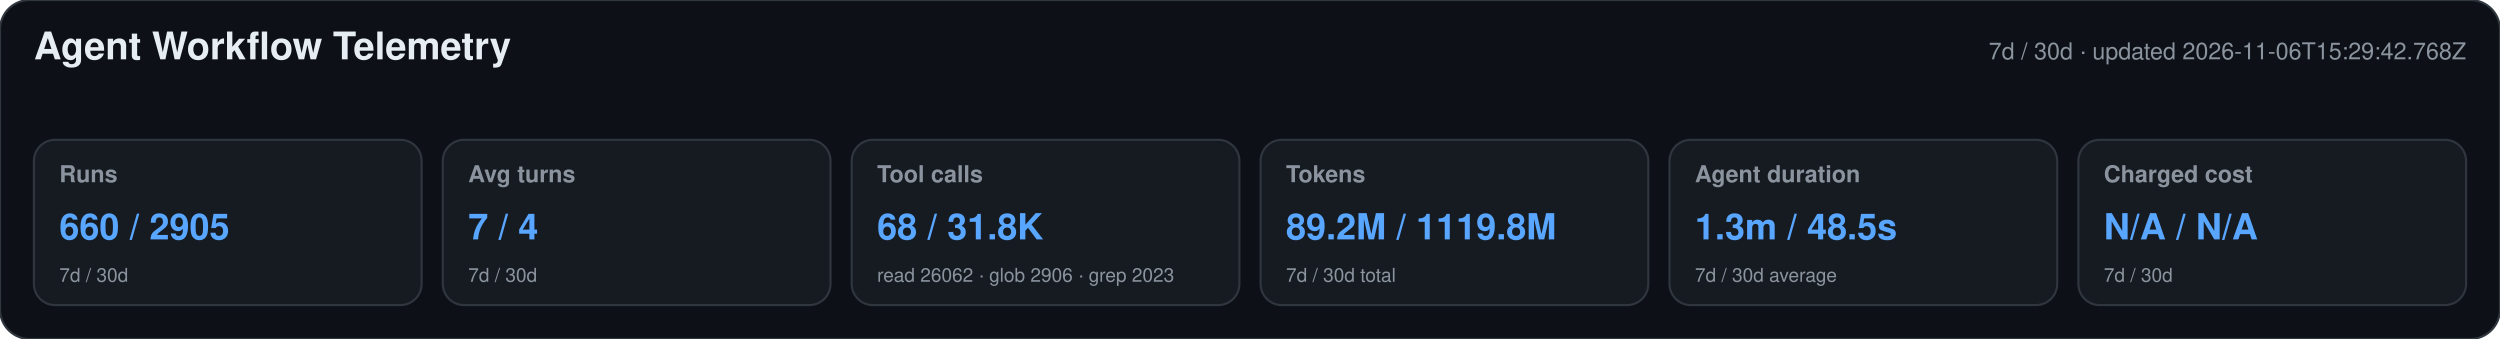
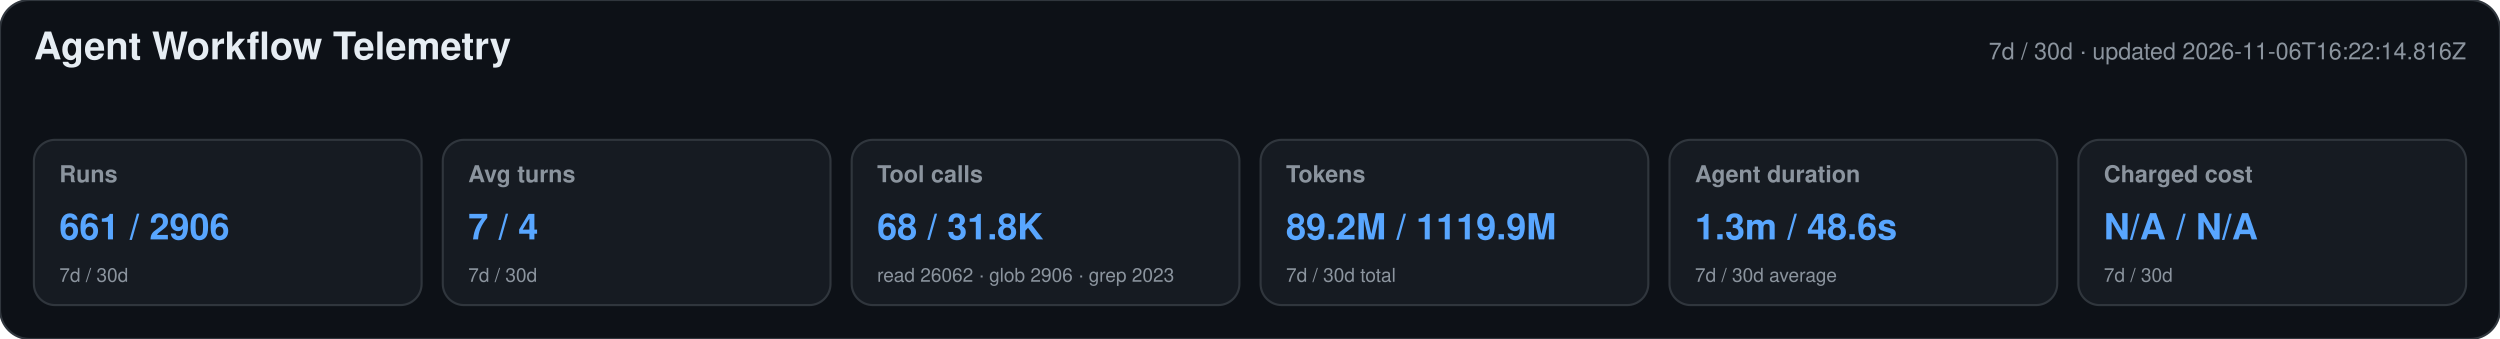
<svg xmlns="http://www.w3.org/2000/svg" width="1180" height="160" viewBox="0 0 1180 160" role="img" aria-labelledby="title desc">
  <style>text{font-family:-apple-system,BlinkMacSystemFont,"Segoe UI",Helvetica,Arial,sans-serif}.heading{font-size:18px;font-weight:650;fill:#e6edf3}.meta,.label,.secondary{fill:#8b949e}.meta,.label{font-size:11px}.label{font-weight:600}.primary{font-size:17px;font-weight:700;fill:#58a6ff}.secondary{font-size:9px}</style>
  <rect width="1180" height="160" rx="14" fill="#0d1117" stroke="#30363d" />
  <text x="16" y="28" class="heading">Agent Workflow Telemetry</text>
-   <text x="1164" y="28" text-anchor="end" class="meta">7d / 30d · updated 2026-11-06T15:29:42.768Z</text>
+   <text x="1164" y="28" text-anchor="end" class="meta">7d / 30d · updated 2026-11-06T16:22:14.816Z</text>
  <g>
    <rect x="16" y="66" width="183" height="78" rx="10" fill="#161b22" stroke="#30363d" />
    <text x="28" y="86" class="label">Runs</text>
-     <text x="28" y="113" class="primary">660 / 2905</text>
+     <text x="28" y="113" class="primary">661 / 2906</text>
    <text x="28" y="133" class="secondary">7d / 30d</text>
  </g>
  <g>
    <rect x="209" y="66" width="183" height="78" rx="10" fill="#161b22" stroke="#30363d" />
    <text x="221" y="86" class="label">Avg turns</text>
    <text x="221" y="113" class="primary">7 / 4</text>
    <text x="221" y="133" class="secondary">7d / 30d</text>
  </g>
  <g>
    <rect x="402" y="66" width="183" height="78" rx="10" fill="#161b22" stroke="#30363d" />
    <text x="414" y="86" class="label">Tool calls</text>
    <text x="414" y="113" class="primary">68 / 31.8K</text>
    <text x="414" y="133" class="secondary">read 26062 · glob 2906 · grep 2023</text>
  </g>
  <g>
    <rect x="595" y="66" width="183" height="78" rx="10" fill="#161b22" stroke="#30363d" />
    <text x="607" y="86" class="label">Tokens</text>
-     <text x="607" y="113" class="primary">89.2M / 1119.8M</text>
+     <text x="607" y="113" class="primary">89.2M / 1119.9M</text>
    <text x="607" y="133" class="secondary">7d / 30d total</text>
  </g>
  <g>
    <rect x="788" y="66" width="183" height="78" rx="10" fill="#161b22" stroke="#30363d" />
    <text x="800" y="86" class="label">Agent duration</text>
-     <text x="800" y="113" class="primary">1.3m / 48.5s</text>
+     <text x="800" y="113" class="primary">1.3m / 48.6s</text>
    <text x="800" y="133" class="secondary">7d / 30d average</text>
  </g>
  <g>
    <rect x="981" y="66" width="183" height="78" rx="10" fill="#161b22" stroke="#30363d" />
    <text x="993" y="86" class="label">Charged cost</text>
    <text x="993" y="113" class="primary">N/A / N/A</text>
    <text x="993" y="133" class="secondary">7d / 30d</text>
  </g>
</svg>
